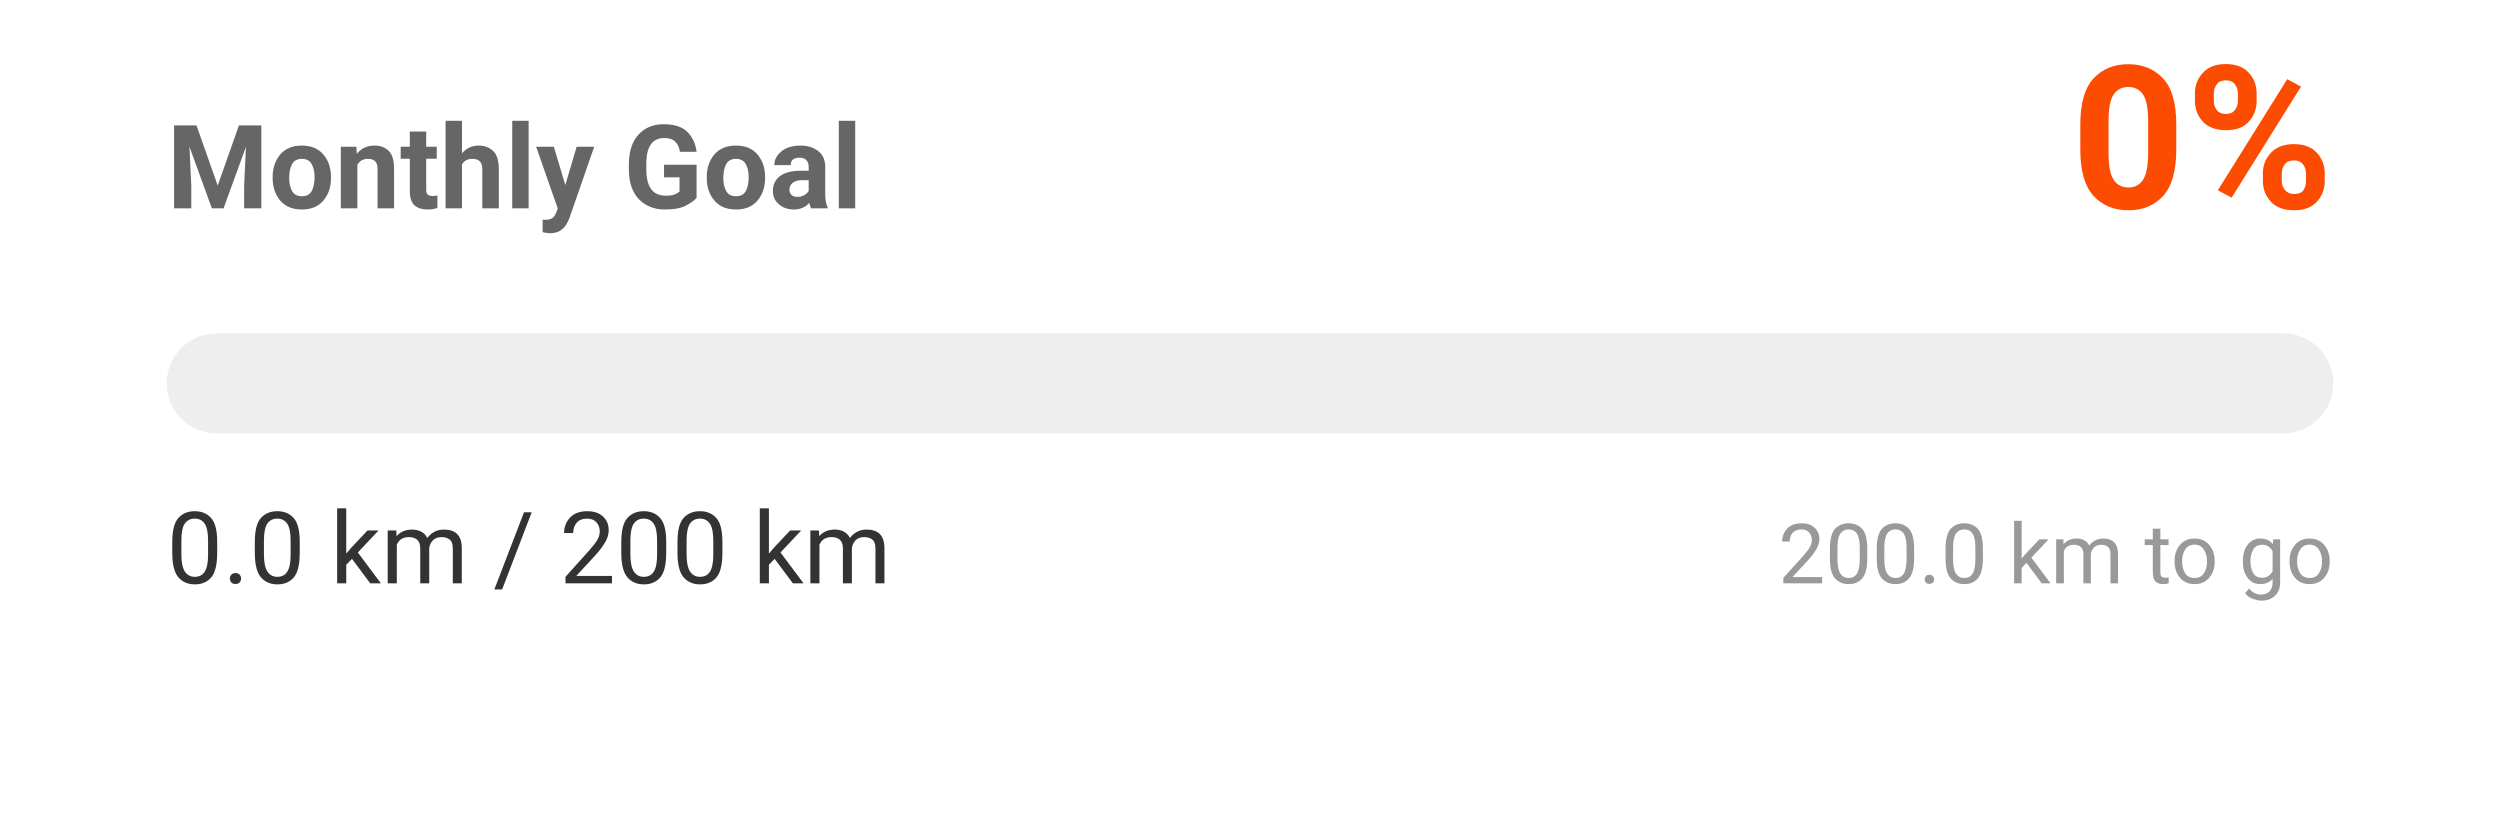
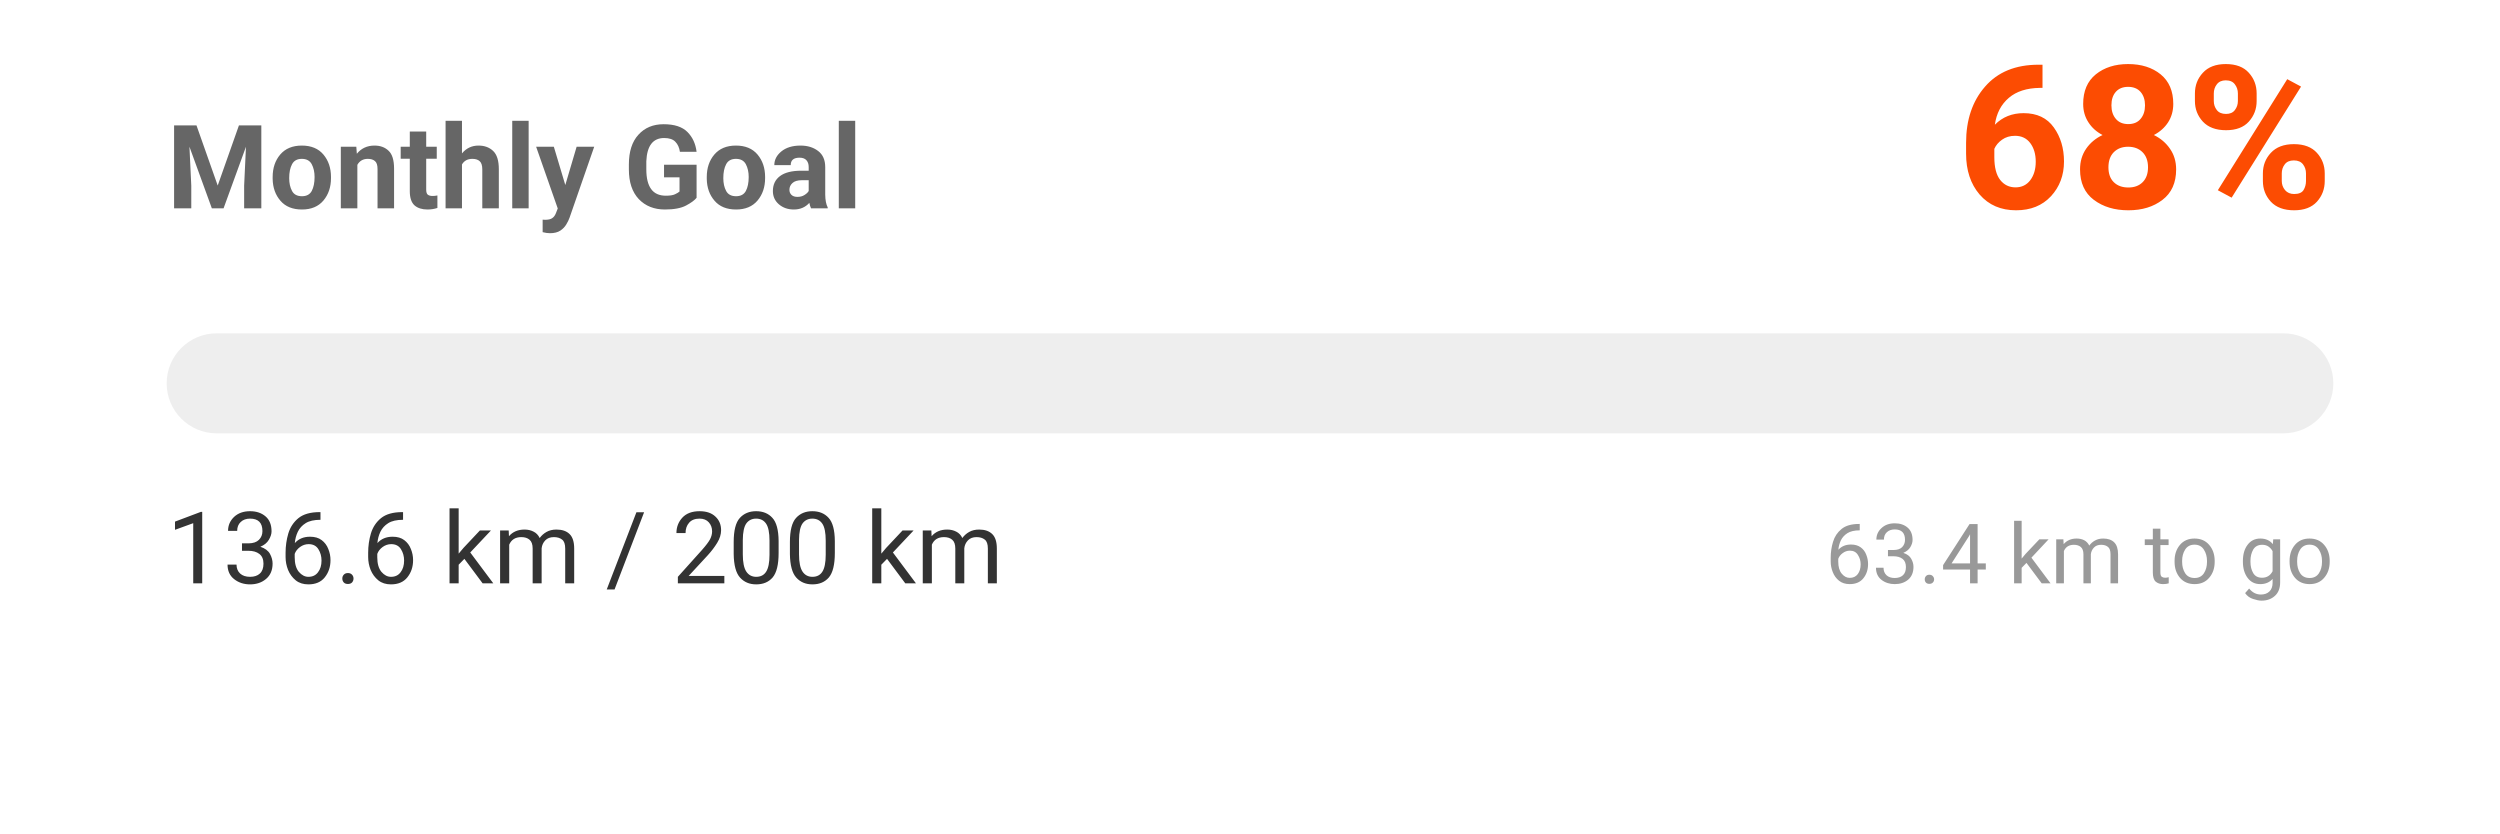
<svg xmlns="http://www.w3.org/2000/svg" width="300" height="100" viewBox="0 0 300 100">
  <style>
    .text { font-family: -apple-system, BlinkMacSystemFont, "Segoe UI", Roboto, Helvetica, Arial, sans-serif; }
    .title { font-size: 14px; font-weight: bold; fill: #666; }
    .status { font-size: 12px; fill: #333; }
    .percentage { font-size: 24px; font-weight: bold; fill: #FC4C02; }
    .goal-text { font-size: 10px; fill: #999; }
    @media (prefers-color-scheme: dark) {
      .title { fill: #aaa; }
      .status { fill: #eee; }
    }
  </style>
  <rect width="100%" height="100%" fill="none" />
  <text x="20" y="25" class="title text">Monthly Goal</text>
-   <text x="280" y="25" text-anchor="end" class="percentage text">0%</text>
+   <text x="280" y="25" text-anchor="end" class="percentage text">68%</text>
  <rect x="20" y="40" width="260" height="12" rx="6" fill="#eee" />
  <rect x="20" y="40" width="0" height="12" rx="6" fill="#FC4C02">
-     <animate attributeName="width" from="0" to="0" dur="1s" fill="freeze" calcMode="spline" keySplines="0.25 0.1 0.25 1" />
+     <animate attributeName="width" from="0" to="177.618" dur="1s" fill="freeze" calcMode="spline" keySplines="0.25 0.1 0.25 1" />
  </rect>
-   <text x="20" y="70" class="status text">0.0 km / 200 km</text>
-   <text x="280" y="70" text-anchor="end" class="goal-text text">200.0 km to go</text>
+   <text x="20" y="70" class="status text">136.6 km / 200 km</text>
+   <text x="280" y="70" text-anchor="end" class="goal-text text">63.4 km to go</text>
</svg>
